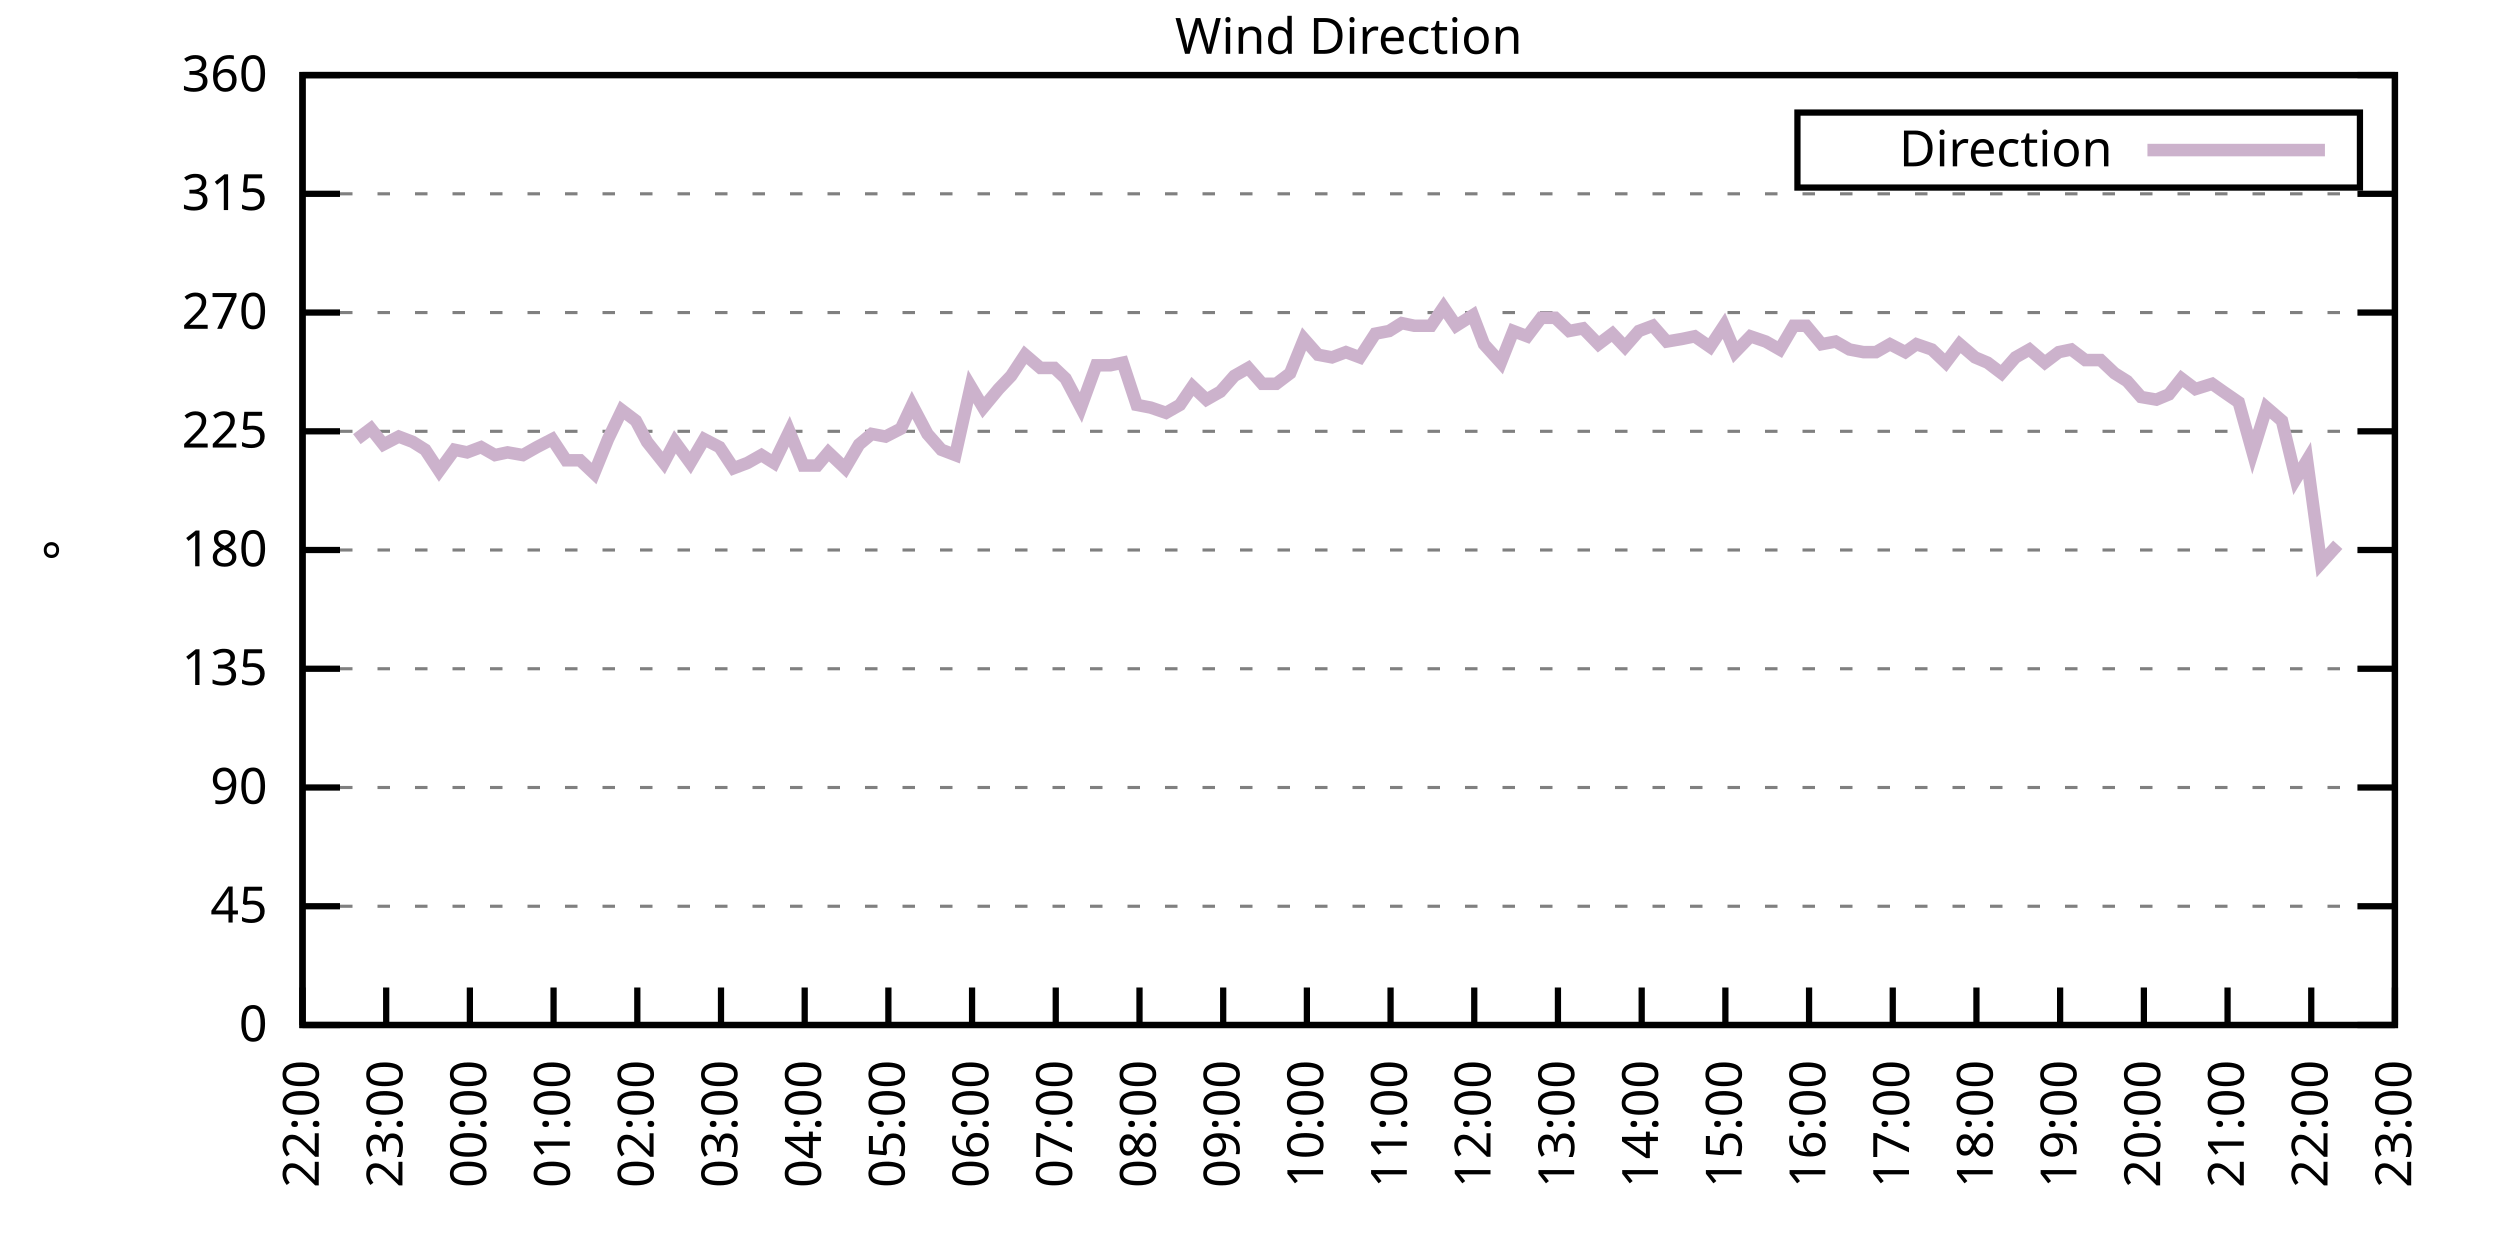
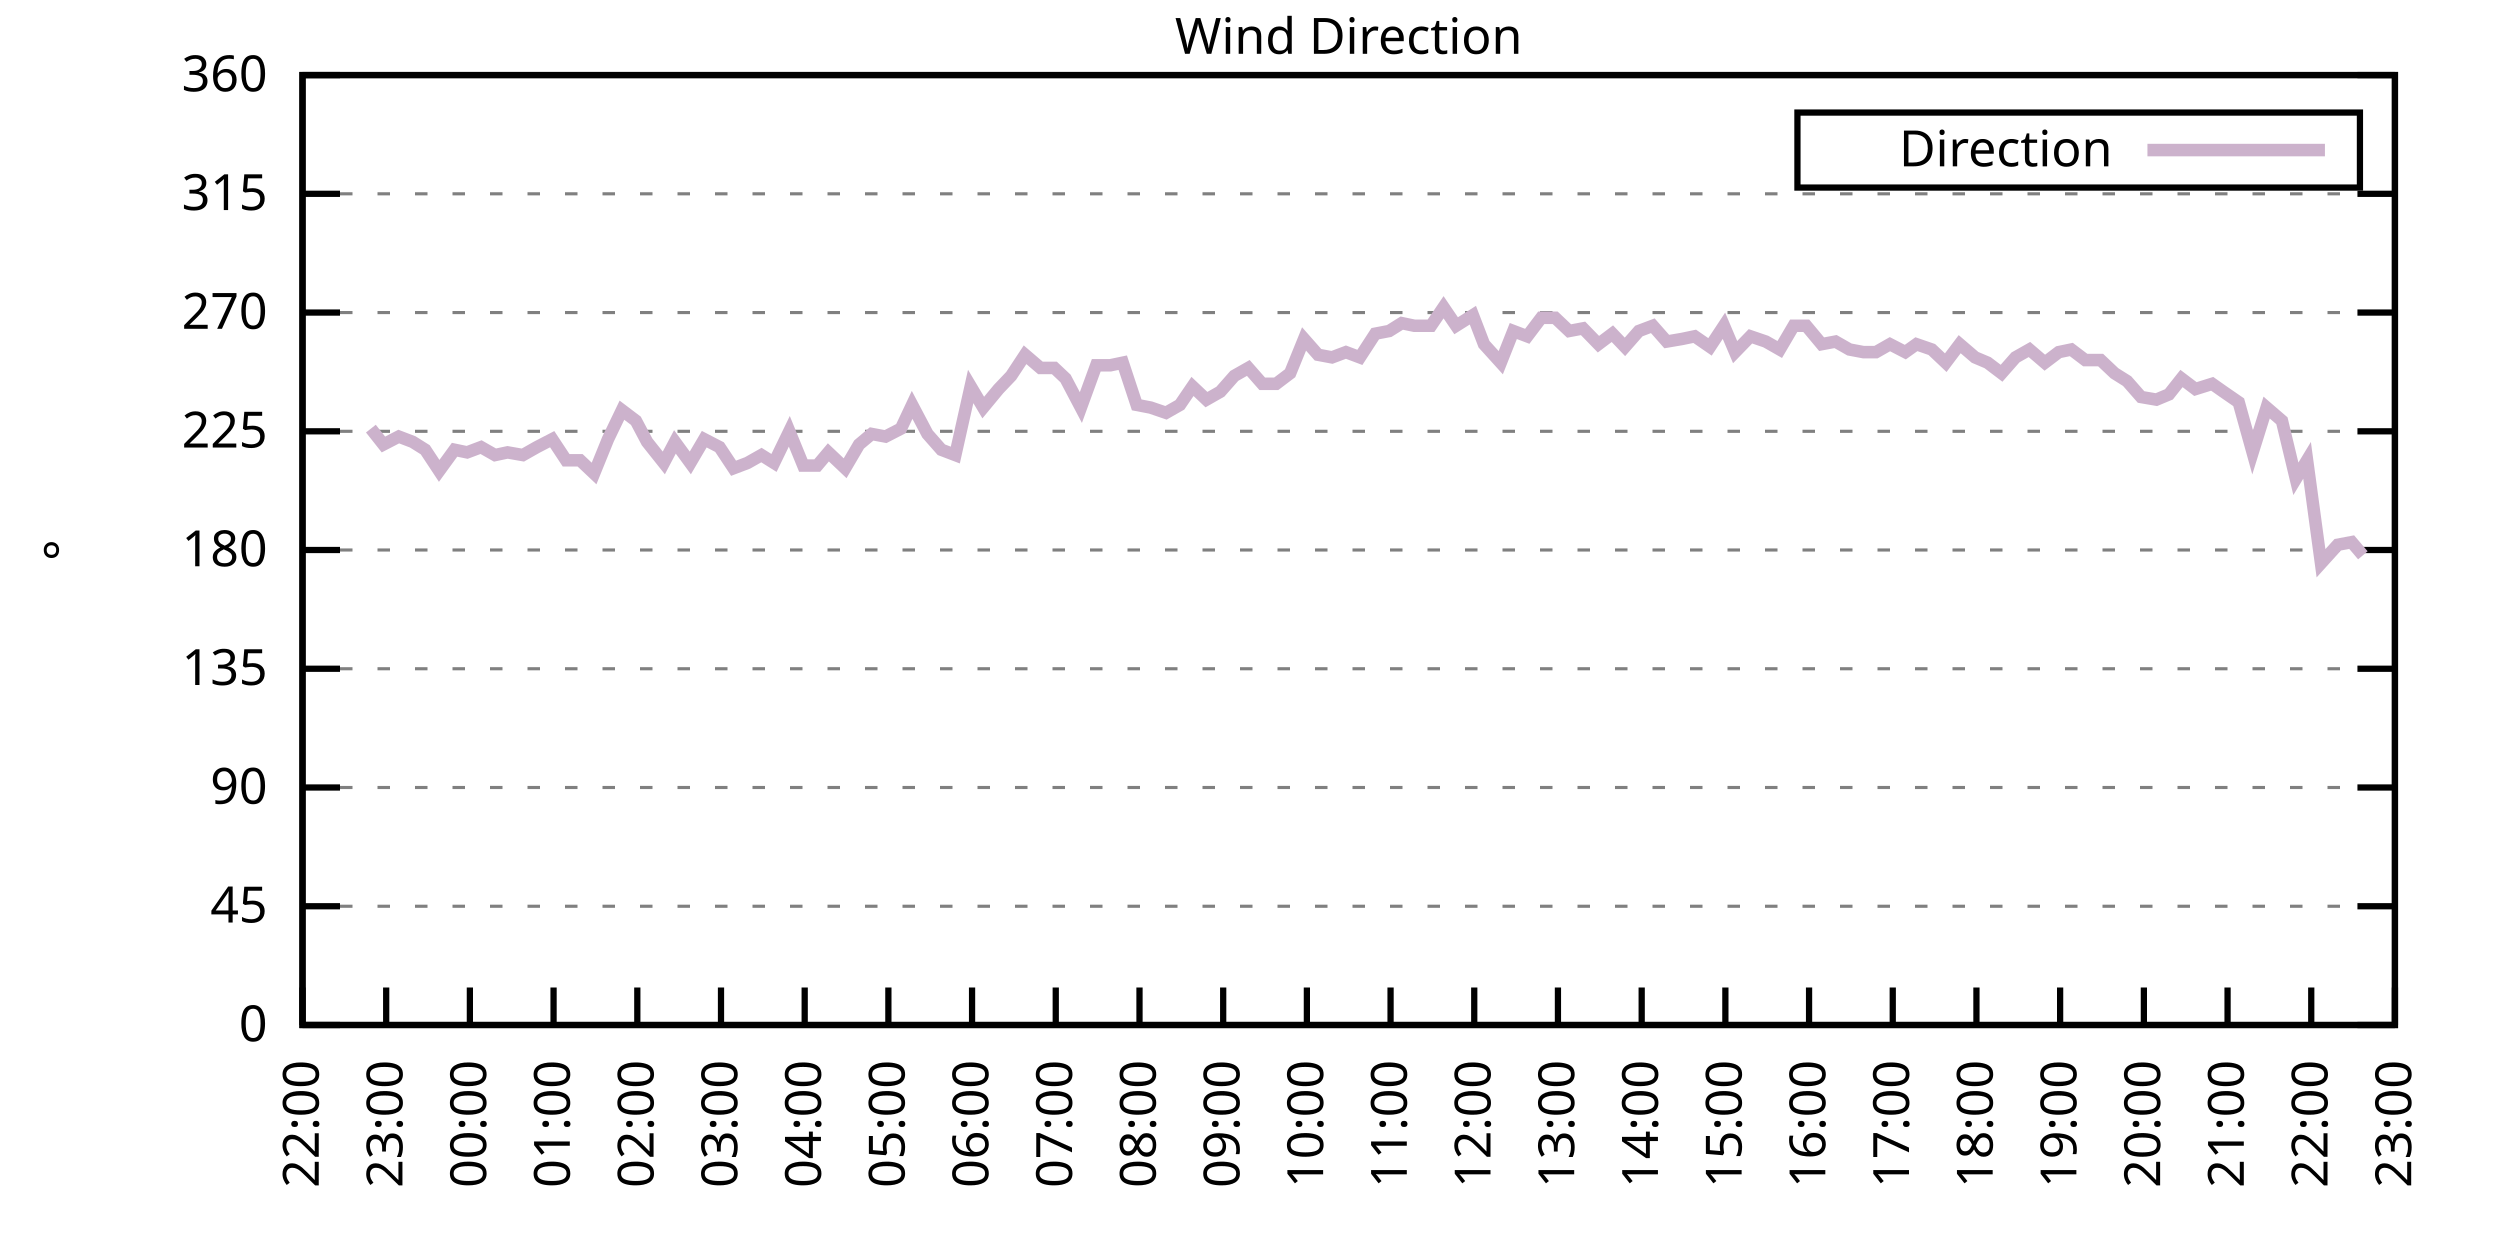
<svg xmlns="http://www.w3.org/2000/svg" xmlns:xlink="http://www.w3.org/1999/xlink" width="400" height="200" viewBox="0 0 400 200">
  <g id="gnuplot_canvas">
    <rect x="0" y="0" width="400" height="200" fill="none" />
    <defs>
      <circle id="gpDot" r="0.5" stroke-width="0.5" stroke="currentColor" />
      <path id="gpPt0" stroke-width="0.333" stroke="currentColor" d="M-1,0 h2 M0,-1 v2" />
      <path id="gpPt1" stroke-width="0.333" stroke="currentColor" d="M-1,-1 L1,1 M1,-1 L-1,1" />
      <path id="gpPt2" stroke-width="0.333" stroke="currentColor" d="M-1,0 L1,0 M0,-1 L0,1 M-1,-1 L1,1 M-1,1 L1,-1" />
      <rect id="gpPt3" stroke-width="0.333" stroke="currentColor" x="-1" y="-1" width="2" height="2" />
      <rect id="gpPt4" stroke-width="0.333" stroke="currentColor" fill="currentColor" x="-1" y="-1" width="2" height="2" />
      <circle id="gpPt5" stroke-width="0.333" stroke="currentColor" cx="0" cy="0" r="1" />
      <use xlink:href="#gpPt5" id="gpPt6" fill="currentColor" stroke="none" />
      <path id="gpPt7" stroke-width="0.333" stroke="currentColor" d="M0,-1.33 L-1.33,0.67 L1.33,0.67 z" />
      <use xlink:href="#gpPt7" id="gpPt8" fill="currentColor" stroke="none" />
      <use xlink:href="#gpPt7" id="gpPt9" stroke="currentColor" transform="rotate(180)" />
      <use xlink:href="#gpPt9" id="gpPt10" fill="currentColor" stroke="none" />
      <use xlink:href="#gpPt3" id="gpPt11" stroke="currentColor" transform="rotate(45)" />
      <use xlink:href="#gpPt11" id="gpPt12" fill="currentColor" stroke="none" />
      <path id="gpPt13" stroke-width="0.333" stroke="currentColor" d="M0,1.330 L1.265,0.411 L0.782,-1.067 L-0.782,-1.076 L-1.265,0.411 z" />
      <use xlink:href="#gpPt13" id="gpPt14" fill="currentColor" stroke="none" />
      <filter id="textbox" filterUnits="objectBoundingBox" x="0" y="0" height="1" width="1">
        <feFlood flood-color="white" flood-opacity="1" result="bgnd" />
        <feComposite in="SourceGraphic" in2="bgnd" operator="atop" />
      </filter>
      <filter id="greybox" filterUnits="objectBoundingBox" x="0" y="0" height="1" width="1">
        <feFlood flood-color="lightgrey" flood-opacity="1" result="grey" />
        <feComposite in="SourceGraphic" in2="grey" operator="atop" />
      </filter>
    </defs>
    <g fill="none" color="white" stroke="currentColor" stroke-width="1.00" stroke-linecap="butt" stroke-linejoin="miter">
</g>
    <g fill="none" color="black" stroke="currentColor" stroke-width="1.00" stroke-linecap="butt" stroke-linejoin="miter">
      <g stroke="none" shape-rendering="crispEdges">
        <polygon fill="rgb(255, 255, 255)" points="48.40,164.00 383.18,164.00 383.18,12.02 48.40,12.02 " />
      </g>
    </g>
    <g fill="none" color="black" stroke="currentColor" stroke-width="1.00" stroke-linecap="butt" stroke-linejoin="miter">
</g>
    <g fill="none" color="black" stroke="black" stroke-width="0.50" stroke-linecap="butt" stroke-linejoin="miter">
</g>
    <g fill="none" color="gray" stroke="currentColor" stroke-width="0.50" stroke-linecap="butt" stroke-linejoin="miter">
      <path stroke="gray" stroke-dasharray="2,4" class="gridline" d="M48.40,164.00 L383.19,164.00  " />
    </g>
    <g fill="none" color="gray" stroke="gray" stroke-width="1.00" stroke-linecap="butt" stroke-linejoin="miter">
</g>
    <g fill="none" color="black" stroke="currentColor" stroke-width="1.00" stroke-linecap="butt" stroke-linejoin="miter">
      <path stroke="black" d="M48.40,164.00 L54.40,164.00 M383.19,164.00 L377.19,164.00  " />
      <g transform="translate(42.80,166.60)" stroke="none" fill="black" font-family="Sans" font-size="8.00" text-anchor="end">
        <text>
          <tspan font-family="Sans"> 0</tspan>
        </text>
      </g>
    </g>
    <g fill="none" color="black" stroke="currentColor" stroke-width="1.00" stroke-linecap="butt" stroke-linejoin="miter">
</g>
    <g fill="none" color="black" stroke="black" stroke-width="0.50" stroke-linecap="butt" stroke-linejoin="miter">
</g>
    <g fill="none" color="gray" stroke="currentColor" stroke-width="0.50" stroke-linecap="butt" stroke-linejoin="miter">
      <path stroke="gray" stroke-dasharray="2,4" class="gridline" d="M48.40,145.00 L383.19,145.00  " />
    </g>
    <g fill="none" color="gray" stroke="gray" stroke-width="1.00" stroke-linecap="butt" stroke-linejoin="miter">
</g>
    <g fill="none" color="black" stroke="currentColor" stroke-width="1.00" stroke-linecap="butt" stroke-linejoin="miter">
      <path stroke="black" d="M48.40,145.00 L54.40,145.00 M383.19,145.00 L377.19,145.00  " />
      <g transform="translate(42.80,147.60)" stroke="none" fill="black" font-family="Sans" font-size="8.00" text-anchor="end">
        <text>
          <tspan font-family="Sans"> 45</tspan>
        </text>
      </g>
    </g>
    <g fill="none" color="black" stroke="currentColor" stroke-width="1.00" stroke-linecap="butt" stroke-linejoin="miter">
</g>
    <g fill="none" color="black" stroke="black" stroke-width="0.50" stroke-linecap="butt" stroke-linejoin="miter">
</g>
    <g fill="none" color="gray" stroke="currentColor" stroke-width="0.50" stroke-linecap="butt" stroke-linejoin="miter">
      <path stroke="gray" stroke-dasharray="2,4" class="gridline" d="M48.40,126.00 L383.19,126.00  " />
    </g>
    <g fill="none" color="gray" stroke="gray" stroke-width="1.00" stroke-linecap="butt" stroke-linejoin="miter">
</g>
    <g fill="none" color="black" stroke="currentColor" stroke-width="1.00" stroke-linecap="butt" stroke-linejoin="miter">
      <path stroke="black" d="M48.40,126.00 L54.40,126.00 M383.19,126.00 L377.19,126.00  " />
      <g transform="translate(42.80,128.60)" stroke="none" fill="black" font-family="Sans" font-size="8.00" text-anchor="end">
        <text>
          <tspan font-family="Sans"> 90</tspan>
        </text>
      </g>
    </g>
    <g fill="none" color="black" stroke="currentColor" stroke-width="1.00" stroke-linecap="butt" stroke-linejoin="miter">
</g>
    <g fill="none" color="black" stroke="black" stroke-width="0.50" stroke-linecap="butt" stroke-linejoin="miter">
</g>
    <g fill="none" color="gray" stroke="currentColor" stroke-width="0.50" stroke-linecap="butt" stroke-linejoin="miter">
      <path stroke="gray" stroke-dasharray="2,4" class="gridline" d="M48.40,107.00 L383.19,107.00  " />
    </g>
    <g fill="none" color="gray" stroke="gray" stroke-width="1.00" stroke-linecap="butt" stroke-linejoin="miter">
</g>
    <g fill="none" color="black" stroke="currentColor" stroke-width="1.00" stroke-linecap="butt" stroke-linejoin="miter">
      <path stroke="black" d="M48.40,107.00 L54.40,107.00 M383.19,107.00 L377.19,107.00  " />
      <g transform="translate(42.80,109.60)" stroke="none" fill="black" font-family="Sans" font-size="8.00" text-anchor="end">
        <text>
          <tspan font-family="Sans"> 135</tspan>
        </text>
      </g>
    </g>
    <g fill="none" color="black" stroke="currentColor" stroke-width="1.00" stroke-linecap="butt" stroke-linejoin="miter">
</g>
    <g fill="none" color="black" stroke="black" stroke-width="0.50" stroke-linecap="butt" stroke-linejoin="miter">
</g>
    <g fill="none" color="gray" stroke="currentColor" stroke-width="0.50" stroke-linecap="butt" stroke-linejoin="miter">
      <path stroke="gray" stroke-dasharray="2,4" class="gridline" d="M48.40,88.00 L383.19,88.00  " />
    </g>
    <g fill="none" color="gray" stroke="gray" stroke-width="1.00" stroke-linecap="butt" stroke-linejoin="miter">
</g>
    <g fill="none" color="black" stroke="currentColor" stroke-width="1.00" stroke-linecap="butt" stroke-linejoin="miter">
      <path stroke="black" d="M48.40,88.00 L54.40,88.00 M383.19,88.00 L377.19,88.00  " />
      <g transform="translate(42.80,90.60)" stroke="none" fill="black" font-family="Sans" font-size="8.00" text-anchor="end">
        <text>
          <tspan font-family="Sans"> 180</tspan>
        </text>
      </g>
    </g>
    <g fill="none" color="black" stroke="currentColor" stroke-width="1.00" stroke-linecap="butt" stroke-linejoin="miter">
</g>
    <g fill="none" color="black" stroke="black" stroke-width="0.50" stroke-linecap="butt" stroke-linejoin="miter">
</g>
    <g fill="none" color="gray" stroke="currentColor" stroke-width="0.50" stroke-linecap="butt" stroke-linejoin="miter">
      <path stroke="gray" stroke-dasharray="2,4" class="gridline" d="M48.40,69.01 L383.19,69.01  " />
    </g>
    <g fill="none" color="gray" stroke="gray" stroke-width="1.00" stroke-linecap="butt" stroke-linejoin="miter">
</g>
    <g fill="none" color="black" stroke="currentColor" stroke-width="1.00" stroke-linecap="butt" stroke-linejoin="miter">
      <path stroke="black" d="M48.40,69.01 L54.40,69.01 M383.19,69.01 L377.19,69.01  " />
      <g transform="translate(42.80,71.61)" stroke="none" fill="black" font-family="Sans" font-size="8.00" text-anchor="end">
        <text>
          <tspan font-family="Sans"> 225</tspan>
        </text>
      </g>
    </g>
    <g fill="none" color="black" stroke="currentColor" stroke-width="1.00" stroke-linecap="butt" stroke-linejoin="miter">
</g>
    <g fill="none" color="black" stroke="black" stroke-width="0.50" stroke-linecap="butt" stroke-linejoin="miter">
</g>
    <g fill="none" color="gray" stroke="currentColor" stroke-width="0.50" stroke-linecap="butt" stroke-linejoin="miter">
      <path stroke="gray" stroke-dasharray="2,4" class="gridline" d="M48.40,50.01 L383.19,50.01  " />
    </g>
    <g fill="none" color="gray" stroke="gray" stroke-width="1.00" stroke-linecap="butt" stroke-linejoin="miter">
</g>
    <g fill="none" color="black" stroke="currentColor" stroke-width="1.00" stroke-linecap="butt" stroke-linejoin="miter">
      <path stroke="black" d="M48.40,50.01 L54.40,50.01 M383.19,50.01 L377.19,50.01  " />
      <g transform="translate(42.80,52.61)" stroke="none" fill="black" font-family="Sans" font-size="8.00" text-anchor="end">
        <text>
          <tspan font-family="Sans"> 270</tspan>
        </text>
      </g>
    </g>
    <g fill="none" color="black" stroke="currentColor" stroke-width="1.00" stroke-linecap="butt" stroke-linejoin="miter">
</g>
    <g fill="none" color="black" stroke="black" stroke-width="0.50" stroke-linecap="butt" stroke-linejoin="miter">
</g>
    <g fill="none" color="gray" stroke="currentColor" stroke-width="0.50" stroke-linecap="butt" stroke-linejoin="miter">
      <path stroke="gray" stroke-dasharray="2,4" class="gridline" d="M48.40,31.01 L383.19,31.01  " />
    </g>
    <g fill="none" color="gray" stroke="gray" stroke-width="1.00" stroke-linecap="butt" stroke-linejoin="miter">
</g>
    <g fill="none" color="black" stroke="currentColor" stroke-width="1.00" stroke-linecap="butt" stroke-linejoin="miter">
      <path stroke="black" d="M48.40,31.01 L54.40,31.01 M383.19,31.01 L377.19,31.01  " />
      <g transform="translate(42.80,33.61)" stroke="none" fill="black" font-family="Sans" font-size="8.00" text-anchor="end">
        <text>
          <tspan font-family="Sans"> 315</tspan>
        </text>
      </g>
    </g>
    <g fill="none" color="black" stroke="currentColor" stroke-width="1.00" stroke-linecap="butt" stroke-linejoin="miter">
</g>
    <g fill="none" color="black" stroke="black" stroke-width="0.50" stroke-linecap="butt" stroke-linejoin="miter">
</g>
    <g fill="none" color="gray" stroke="currentColor" stroke-width="0.50" stroke-linecap="butt" stroke-linejoin="miter">
      <path stroke="gray" stroke-dasharray="2,4" class="gridline" d="M48.40,12.01 L383.19,12.01  " />
    </g>
    <g fill="none" color="gray" stroke="gray" stroke-width="1.00" stroke-linecap="butt" stroke-linejoin="miter">
</g>
    <g fill="none" color="black" stroke="currentColor" stroke-width="1.00" stroke-linecap="butt" stroke-linejoin="miter">
      <path stroke="black" d="M48.40,12.01 L54.40,12.01 M383.19,12.01 L377.19,12.01  " />
      <g transform="translate(42.80,14.61)" stroke="none" fill="black" font-family="Sans" font-size="8.00" text-anchor="end">
        <text>
          <tspan font-family="Sans"> 360</tspan>
        </text>
      </g>
    </g>
    <g fill="none" color="black" stroke="currentColor" stroke-width="1.00" stroke-linecap="butt" stroke-linejoin="miter">
      <path stroke="black" d="M48.40,164.00 L48.40,158.00  " />
      <g transform="translate(51.00,169.60) rotate(270.00)" stroke="none" fill="black" font-family="Sans" font-size="8.00" text-anchor="end">
        <text>
          <tspan font-family="Sans">22:00</tspan>
        </text>
      </g>
    </g>
    <g fill="none" color="black" stroke="currentColor" stroke-width="1.00" stroke-linecap="butt" stroke-linejoin="miter">
      <path stroke="black" d="M61.79,164.00 L61.79,158.00  " />
      <g transform="translate(64.39,169.60) rotate(270.00)" stroke="none" fill="black" font-family="Sans" font-size="8.00" text-anchor="end">
        <text>
          <tspan font-family="Sans">23:00</tspan>
        </text>
      </g>
    </g>
    <g fill="none" color="black" stroke="currentColor" stroke-width="1.00" stroke-linecap="butt" stroke-linejoin="miter">
      <path stroke="black" d="M75.18,164.00 L75.18,158.00  " />
      <g transform="translate(77.78,169.60) rotate(270.00)" stroke="none" fill="black" font-family="Sans" font-size="8.00" text-anchor="end">
        <text>
          <tspan font-family="Sans">00:00</tspan>
        </text>
      </g>
    </g>
    <g fill="none" color="black" stroke="currentColor" stroke-width="1.00" stroke-linecap="butt" stroke-linejoin="miter">
      <path stroke="black" d="M88.57,164.00 L88.57,158.00  " />
      <g transform="translate(91.17,169.60) rotate(270.00)" stroke="none" fill="black" font-family="Sans" font-size="8.00" text-anchor="end">
        <text>
          <tspan font-family="Sans">01:00</tspan>
        </text>
      </g>
    </g>
    <g fill="none" color="black" stroke="currentColor" stroke-width="1.00" stroke-linecap="butt" stroke-linejoin="miter">
      <path stroke="black" d="M101.97,164.00 L101.97,158.00  " />
      <g transform="translate(104.57,169.60) rotate(270.00)" stroke="none" fill="black" font-family="Sans" font-size="8.00" text-anchor="end">
        <text>
          <tspan font-family="Sans">02:00</tspan>
        </text>
      </g>
    </g>
    <g fill="none" color="black" stroke="currentColor" stroke-width="1.00" stroke-linecap="butt" stroke-linejoin="miter">
      <path stroke="black" d="M115.36,164.00 L115.36,158.00  " />
      <g transform="translate(117.96,169.60) rotate(270.00)" stroke="none" fill="black" font-family="Sans" font-size="8.00" text-anchor="end">
        <text>
          <tspan font-family="Sans">03:00</tspan>
        </text>
      </g>
    </g>
    <g fill="none" color="black" stroke="currentColor" stroke-width="1.00" stroke-linecap="butt" stroke-linejoin="miter">
      <path stroke="black" d="M128.75,164.00 L128.75,158.00  " />
      <g transform="translate(131.35,169.60) rotate(270.00)" stroke="none" fill="black" font-family="Sans" font-size="8.00" text-anchor="end">
        <text>
          <tspan font-family="Sans">04:00</tspan>
        </text>
      </g>
    </g>
    <g fill="none" color="black" stroke="currentColor" stroke-width="1.00" stroke-linecap="butt" stroke-linejoin="miter">
      <path stroke="black" d="M142.14,164.00 L142.14,158.00  " />
      <g transform="translate(144.74,169.60) rotate(270.00)" stroke="none" fill="black" font-family="Sans" font-size="8.00" text-anchor="end">
        <text>
          <tspan font-family="Sans">05:00</tspan>
        </text>
      </g>
    </g>
    <g fill="none" color="black" stroke="currentColor" stroke-width="1.00" stroke-linecap="butt" stroke-linejoin="miter">
      <path stroke="black" d="M155.53,164.00 L155.53,158.00  " />
      <g transform="translate(158.13,169.60) rotate(270.00)" stroke="none" fill="black" font-family="Sans" font-size="8.00" text-anchor="end">
        <text>
          <tspan font-family="Sans">06:00</tspan>
        </text>
      </g>
    </g>
    <g fill="none" color="black" stroke="currentColor" stroke-width="1.00" stroke-linecap="butt" stroke-linejoin="miter">
      <path stroke="black" d="M168.92,164.00 L168.92,158.00  " />
      <g transform="translate(171.52,169.60) rotate(270.00)" stroke="none" fill="black" font-family="Sans" font-size="8.00" text-anchor="end">
        <text>
          <tspan font-family="Sans">07:00</tspan>
        </text>
      </g>
    </g>
    <g fill="none" color="black" stroke="currentColor" stroke-width="1.00" stroke-linecap="butt" stroke-linejoin="miter">
      <path stroke="black" d="M182.32,164.00 L182.32,158.00  " />
      <g transform="translate(184.92,169.60) rotate(270.00)" stroke="none" fill="black" font-family="Sans" font-size="8.00" text-anchor="end">
        <text>
          <tspan font-family="Sans">08:00</tspan>
        </text>
      </g>
    </g>
    <g fill="none" color="black" stroke="currentColor" stroke-width="1.00" stroke-linecap="butt" stroke-linejoin="miter">
      <path stroke="black" d="M195.71,164.00 L195.71,158.00  " />
      <g transform="translate(198.31,169.60) rotate(270.00)" stroke="none" fill="black" font-family="Sans" font-size="8.00" text-anchor="end">
        <text>
          <tspan font-family="Sans">09:00</tspan>
        </text>
      </g>
    </g>
    <g fill="none" color="black" stroke="currentColor" stroke-width="1.00" stroke-linecap="butt" stroke-linejoin="miter">
      <path stroke="black" d="M209.10,164.00 L209.10,158.00  " />
      <g transform="translate(211.70,169.60) rotate(270.00)" stroke="none" fill="black" font-family="Sans" font-size="8.00" text-anchor="end">
        <text>
          <tspan font-family="Sans">10:00</tspan>
        </text>
      </g>
    </g>
    <g fill="none" color="black" stroke="currentColor" stroke-width="1.00" stroke-linecap="butt" stroke-linejoin="miter">
      <path stroke="black" d="M222.49,164.00 L222.49,158.00  " />
      <g transform="translate(225.09,169.60) rotate(270.00)" stroke="none" fill="black" font-family="Sans" font-size="8.00" text-anchor="end">
        <text>
          <tspan font-family="Sans">11:00</tspan>
        </text>
      </g>
    </g>
    <g fill="none" color="black" stroke="currentColor" stroke-width="1.00" stroke-linecap="butt" stroke-linejoin="miter">
      <path stroke="black" d="M235.88,164.00 L235.88,158.00  " />
      <g transform="translate(238.48,169.60) rotate(270.00)" stroke="none" fill="black" font-family="Sans" font-size="8.00" text-anchor="end">
        <text>
          <tspan font-family="Sans">12:00</tspan>
        </text>
      </g>
    </g>
    <g fill="none" color="black" stroke="currentColor" stroke-width="1.00" stroke-linecap="butt" stroke-linejoin="miter">
      <path stroke="black" d="M249.27,164.00 L249.27,158.00  " />
      <g transform="translate(251.87,169.60) rotate(270.00)" stroke="none" fill="black" font-family="Sans" font-size="8.00" text-anchor="end">
        <text>
          <tspan font-family="Sans">13:00</tspan>
        </text>
      </g>
    </g>
    <g fill="none" color="black" stroke="currentColor" stroke-width="1.00" stroke-linecap="butt" stroke-linejoin="miter">
      <path stroke="black" d="M262.67,164.00 L262.67,158.00  " />
      <g transform="translate(265.27,169.60) rotate(270.00)" stroke="none" fill="black" font-family="Sans" font-size="8.00" text-anchor="end">
        <text>
          <tspan font-family="Sans">14:00</tspan>
        </text>
      </g>
    </g>
    <g fill="none" color="black" stroke="currentColor" stroke-width="1.00" stroke-linecap="butt" stroke-linejoin="miter">
      <path stroke="black" d="M276.06,164.00 L276.06,158.00  " />
      <g transform="translate(278.66,169.60) rotate(270.00)" stroke="none" fill="black" font-family="Sans" font-size="8.00" text-anchor="end">
        <text>
          <tspan font-family="Sans">15:00</tspan>
        </text>
      </g>
    </g>
    <g fill="none" color="black" stroke="currentColor" stroke-width="1.00" stroke-linecap="butt" stroke-linejoin="miter">
      <path stroke="black" d="M289.45,164.00 L289.45,158.00  " />
      <g transform="translate(292.05,169.60) rotate(270.00)" stroke="none" fill="black" font-family="Sans" font-size="8.00" text-anchor="end">
        <text>
          <tspan font-family="Sans">16:00</tspan>
        </text>
      </g>
    </g>
    <g fill="none" color="black" stroke="currentColor" stroke-width="1.00" stroke-linecap="butt" stroke-linejoin="miter">
      <path stroke="black" d="M302.84,164.00 L302.84,158.00  " />
      <g transform="translate(305.44,169.60) rotate(270.00)" stroke="none" fill="black" font-family="Sans" font-size="8.00" text-anchor="end">
        <text>
          <tspan font-family="Sans">17:00</tspan>
        </text>
      </g>
    </g>
    <g fill="none" color="black" stroke="currentColor" stroke-width="1.00" stroke-linecap="butt" stroke-linejoin="miter">
      <path stroke="black" d="M316.23,164.00 L316.23,158.00  " />
      <g transform="translate(318.83,169.60) rotate(270.00)" stroke="none" fill="black" font-family="Sans" font-size="8.00" text-anchor="end">
        <text>
          <tspan font-family="Sans">18:00</tspan>
        </text>
      </g>
    </g>
    <g fill="none" color="black" stroke="currentColor" stroke-width="1.00" stroke-linecap="butt" stroke-linejoin="miter">
      <path stroke="black" d="M329.62,164.00 L329.62,158.00  " />
      <g transform="translate(332.22,169.60) rotate(270.00)" stroke="none" fill="black" font-family="Sans" font-size="8.00" text-anchor="end">
        <text>
          <tspan font-family="Sans">19:00</tspan>
        </text>
      </g>
    </g>
    <g fill="none" color="black" stroke="currentColor" stroke-width="1.00" stroke-linecap="butt" stroke-linejoin="miter">
      <path stroke="black" d="M343.02,164.00 L343.02,158.00  " />
      <g transform="translate(345.62,169.60) rotate(270.00)" stroke="none" fill="black" font-family="Sans" font-size="8.00" text-anchor="end">
        <text>
          <tspan font-family="Sans">20:00</tspan>
        </text>
      </g>
    </g>
    <g fill="none" color="black" stroke="currentColor" stroke-width="1.00" stroke-linecap="butt" stroke-linejoin="miter">
      <path stroke="black" d="M356.41,164.00 L356.41,158.00  " />
      <g transform="translate(359.01,169.60) rotate(270.00)" stroke="none" fill="black" font-family="Sans" font-size="8.00" text-anchor="end">
        <text>
          <tspan font-family="Sans">21:00</tspan>
        </text>
      </g>
    </g>
    <g fill="none" color="black" stroke="currentColor" stroke-width="1.00" stroke-linecap="butt" stroke-linejoin="miter">
      <path stroke="black" d="M369.80,164.00 L369.80,158.00  " />
      <g transform="translate(372.40,169.60) rotate(270.00)" stroke="none" fill="black" font-family="Sans" font-size="8.00" text-anchor="end">
        <text>
          <tspan font-family="Sans">22:00</tspan>
        </text>
      </g>
    </g>
    <g fill="none" color="black" stroke="currentColor" stroke-width="1.00" stroke-linecap="butt" stroke-linejoin="miter">
      <path stroke="black" d="M383.19,164.00 L383.19,158.00  " />
      <g transform="translate(385.79,169.60) rotate(270.00)" stroke="none" fill="black" font-family="Sans" font-size="8.00" text-anchor="end">
        <text>
          <tspan font-family="Sans">23:00</tspan>
        </text>
      </g>
    </g>
    <g fill="none" color="black" stroke="currentColor" stroke-width="1.00" stroke-linecap="butt" stroke-linejoin="miter">
</g>
    <g fill="none" color="black" stroke="currentColor" stroke-width="1.00" stroke-linecap="butt" stroke-linejoin="miter">
      <path stroke="black" d="M48.40,12.01 L48.40,164.00 L383.19,164.00 L383.19,12.01 L48.40,12.01 Z  " />
    </g>
    <g fill="none" color="black" stroke="currentColor" stroke-width="1.00" stroke-linecap="butt" stroke-linejoin="miter">
</g>
    <g fill="none" color="black" stroke="currentColor" stroke-width="1.00" stroke-linecap="butt" stroke-linejoin="miter">
      <path stroke="black" d="M287.59,30.01 L287.59,18.01 L377.59,18.01 L377.59,30.01 L287.59,30.01 Z  " />
    </g>
    <g id="Wind_direction_plot_1">
      <g fill="none" color="white" stroke="black" stroke-width="2.00" stroke-linecap="butt" stroke-linejoin="miter">
</g>
      <g fill="none" color="black" stroke="currentColor" stroke-width="2.00" stroke-linecap="butt" stroke-linejoin="miter">
        <g transform="translate(337.99,26.61)" stroke="none" fill="black" font-family="Sans" font-size="8.00" text-anchor="end">
          <text>
            <tspan font-family="Sans">Direction</tspan>
          </text>
        </g>
      </g>
      <g fill="none" color="black" stroke="currentColor" stroke-width="2.00" stroke-linecap="butt" stroke-linejoin="miter">
-         <path stroke="rgb(204, 178, 204)" d="M343.59,24.01 L371.99,24.01 M57.10,70.27 L59.34,68.58 L61.35,71.12 L63.80,69.85 L66.03,70.70 L68.04,71.96   L70.27,75.34 L72.73,71.96 L74.74,72.38 L76.97,71.54 L79.20,72.81 L81.21,72.38 L83.66,72.81 L85.90,71.54   L88.35,70.27 L90.58,73.65 L92.82,73.65 L95.05,75.76 L97.28,70.27 L99.51,65.63 L101.74,67.32 L103.53,70.70   L106.21,74.07 L107.99,70.70 L110.45,74.07 L112.68,70.27 L115.13,71.54 L117.37,74.92 L119.60,74.07 L121.83,72.81   L123.84,74.07 L126.29,69.01 L128.53,74.49 L130.76,74.49 L132.54,72.38 L135.22,74.92 L137.45,71.12 L139.46,69.43   L141.69,69.85 L144.15,68.58 L145.94,64.78 L148.39,69.43 L150.62,71.96 L152.85,72.81 L155.31,61.83 L157.32,65.21   L159.77,62.25 L161.78,60.14 L164.01,56.76 L166.47,58.87 L168.70,58.87 L170.49,60.56 L172.94,65.21 L175.40,58.45   L177.63,58.45 L179.64,58.03 L181.87,64.78 L184.10,65.21 L186.56,66.05 L188.79,64.78 L190.80,61.83 L193.03,63.94   L195.26,62.67 L197.49,60.14 L199.73,58.87 L201.96,61.41 L204.19,61.41 L206.42,59.72 L208.65,54.23 L210.88,56.76   L213.12,57.18 L215.35,56.34 L217.58,57.18 L220.04,53.39 L222.27,52.96 L224.28,51.70 L226.29,52.12 L228.96,52.12   L230.97,49.16 L232.98,52.12 L235.66,50.43 L237.44,55.07 L240.12,58.03 L242.13,52.96 L244.36,53.81 L246.60,50.85   L248.83,50.85 L251.06,52.96 L253.29,52.54 L255.75,55.07 L257.98,53.39 L259.99,55.50 L262.22,52.96 L264.45,52.12   L266.68,54.65 L269.14,54.23 L271.15,53.81 L273.60,55.50 L275.83,52.12 L277.62,56.34 L280.07,53.81 L282.53,54.65   L284.76,55.92 L286.99,52.12 L289.00,52.12 L291.46,55.07 L293.69,54.65 L295.92,55.92 L298.15,56.34 L300.16,56.34   L302.39,55.07 L304.85,56.34 L306.63,55.07 L309.09,55.92 L311.32,58.03 L313.55,55.07 L316.01,57.18 L318.02,58.03   L320.25,59.72 L322.48,57.18 L324.71,55.92 L327.17,58.03 L329.40,56.34 L331.41,55.92 L333.64,57.61 L336.10,57.61   L338.33,59.72 L340.34,60.98 L342.57,63.52 L345.02,63.94 L347.03,63.10 L349.04,60.56 L351.27,62.25 L353.95,61.41   L355.74,62.67 L358.19,64.36 L360.42,72.38 L362.66,65.21 L365.11,67.32 L367.34,76.61 L369.13,73.65 L371.36,90.12   L374.04,87.16  " />
+         <path stroke="rgb(204, 178, 204)" d="M343.59,24.01 L371.99,24.01 M59.34,68.58 L61.35,71.12 L63.80,69.85 L66.03,70.70 L68.04,71.96 L70.27,75.34   L72.73,71.96 L74.74,72.38 L76.97,71.54 L79.20,72.81 L81.21,72.38 L83.66,72.81 L85.90,71.54 L88.35,70.27   L90.58,73.65 L92.82,73.65 L95.05,75.76 L97.28,70.27 L99.51,65.63 L101.74,67.32 L103.53,70.70 L106.21,74.07   L107.99,70.70 L110.45,74.07 L112.68,70.27 L115.13,71.54 L117.37,74.92 L119.60,74.07 L121.83,72.81 L123.84,74.07   L126.29,69.01 L128.53,74.49 L130.76,74.49 L132.54,72.38 L135.22,74.92 L137.45,71.12 L139.46,69.43 L141.69,69.85   L144.15,68.58 L145.94,64.78 L148.39,69.43 L150.62,71.96 L152.85,72.81 L155.31,61.83 L157.32,65.21 L159.77,62.25   L161.78,60.14 L164.01,56.76 L166.47,58.87 L168.70,58.87 L170.49,60.56 L172.94,65.21 L175.40,58.45 L177.63,58.45   L179.64,58.03 L181.87,64.78 L184.10,65.21 L186.56,66.05 L188.79,64.78 L190.80,61.83 L193.03,63.94 L195.26,62.67   L197.49,60.14 L199.73,58.87 L201.96,61.41 L204.19,61.41 L206.42,59.72 L208.65,54.23 L210.88,56.76 L213.12,57.18   L215.35,56.34 L217.58,57.18 L220.04,53.39 L222.27,52.96 L224.28,51.70 L226.29,52.12 L228.96,52.12 L230.97,49.16   L232.98,52.12 L235.66,50.43 L237.44,55.07 L240.12,58.03 L242.13,52.96 L244.36,53.81 L246.60,50.85 L248.83,50.85   L251.06,52.96 L253.29,52.54 L255.75,55.07 L257.98,53.39 L259.99,55.50 L262.22,52.96 L264.45,52.12 L266.68,54.65   L269.14,54.23 L271.15,53.81 L273.60,55.50 L275.83,52.12 L277.62,56.34 L280.07,53.81 L282.53,54.65 L284.76,55.92   L286.99,52.12 L289.00,52.12 L291.46,55.07 L293.69,54.65 L295.92,55.92 L298.15,56.34 L300.16,56.34 L302.39,55.07   L304.85,56.34 L306.63,55.07 L309.09,55.92 L311.32,58.03 L313.55,55.07 L316.01,57.18 L318.02,58.03 L320.25,59.72   L322.48,57.18 L324.71,55.92 L327.17,58.03 L329.40,56.34 L331.41,55.92 L333.64,57.61 L336.10,57.61 L338.33,59.72   L340.34,60.98 L342.57,63.52 L345.02,63.94 L347.03,63.10 L349.04,60.56 L351.27,62.25 L353.95,61.41 L355.74,62.67   L358.19,64.36 L360.42,72.38 L362.66,65.21 L365.11,67.32 L367.34,76.61 L369.13,73.65 L371.36,90.12 L374.04,87.16   L376.27,86.74 L378.06,88.85  " />
      </g>
    </g>
    <g fill="none" color="black" stroke="currentColor" stroke-width="2.00" stroke-linecap="butt" stroke-linejoin="miter">
</g>
    <g fill="none" color="black" stroke="black" stroke-width="1.00" stroke-linecap="butt" stroke-linejoin="miter">
</g>
    <g fill="none" color="black" stroke="currentColor" stroke-width="1.00" stroke-linecap="butt" stroke-linejoin="miter">
      <path stroke="black" d="M48.40,12.01 L48.40,164.00 L383.19,164.00 L383.19,12.01 L48.40,12.01 Z  " />
      <g transform="translate(12.80,88.01) rotate(270.00)" stroke="none" fill="black" font-family="Sans" font-size="8.00" text-anchor="middle">
        <text>
          <tspan font-family="Sans">°</tspan>
        </text>
      </g>
    </g>
    <g fill="none" color="black" stroke="currentColor" stroke-width="1.00" stroke-linecap="butt" stroke-linejoin="miter">
</g>
    <g fill="none" color="black" stroke="currentColor" stroke-width="1.00" stroke-linecap="butt" stroke-linejoin="miter">
      <g transform="translate(215.79,8.61)" stroke="none" fill="black" font-family="Sans" font-size="8.00" text-anchor="middle">
        <text>
          <tspan font-family="Sans">Wind Direction</tspan>
        </text>
      </g>
    </g>
    <g fill="none" color="black" stroke="currentColor" stroke-width="1.00" stroke-linecap="butt" stroke-linejoin="miter">
</g>
  </g>
</svg>
